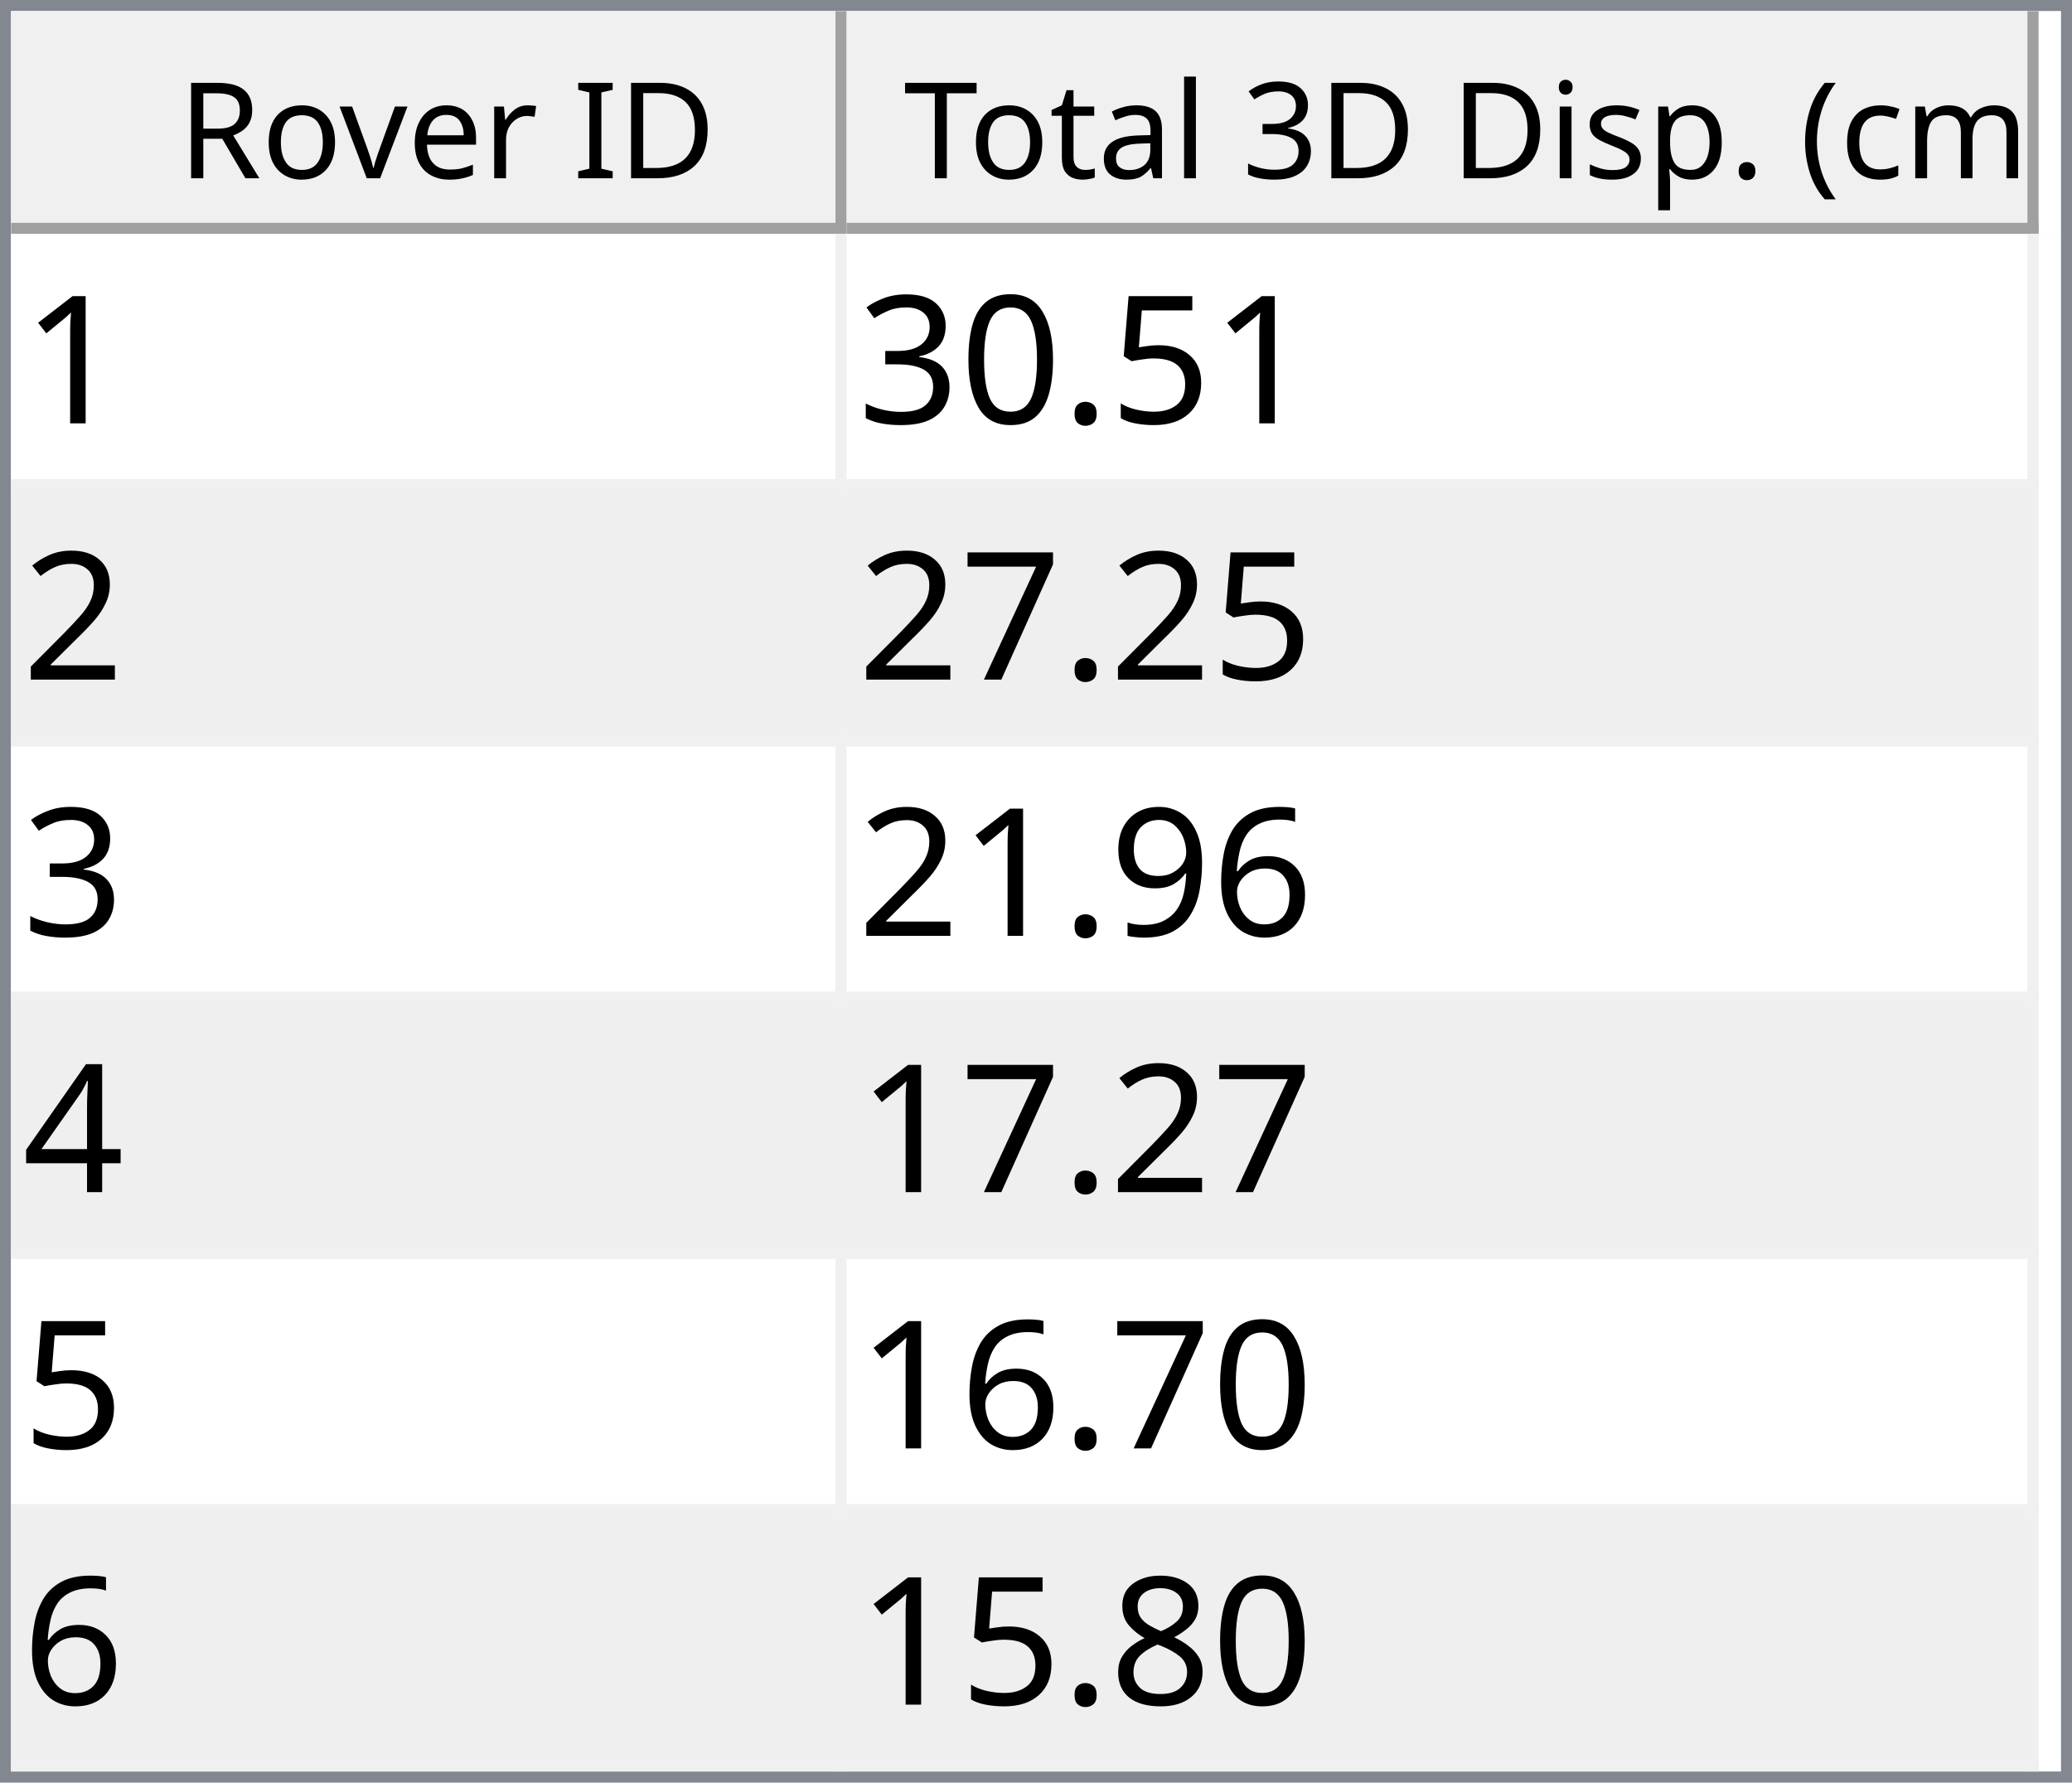
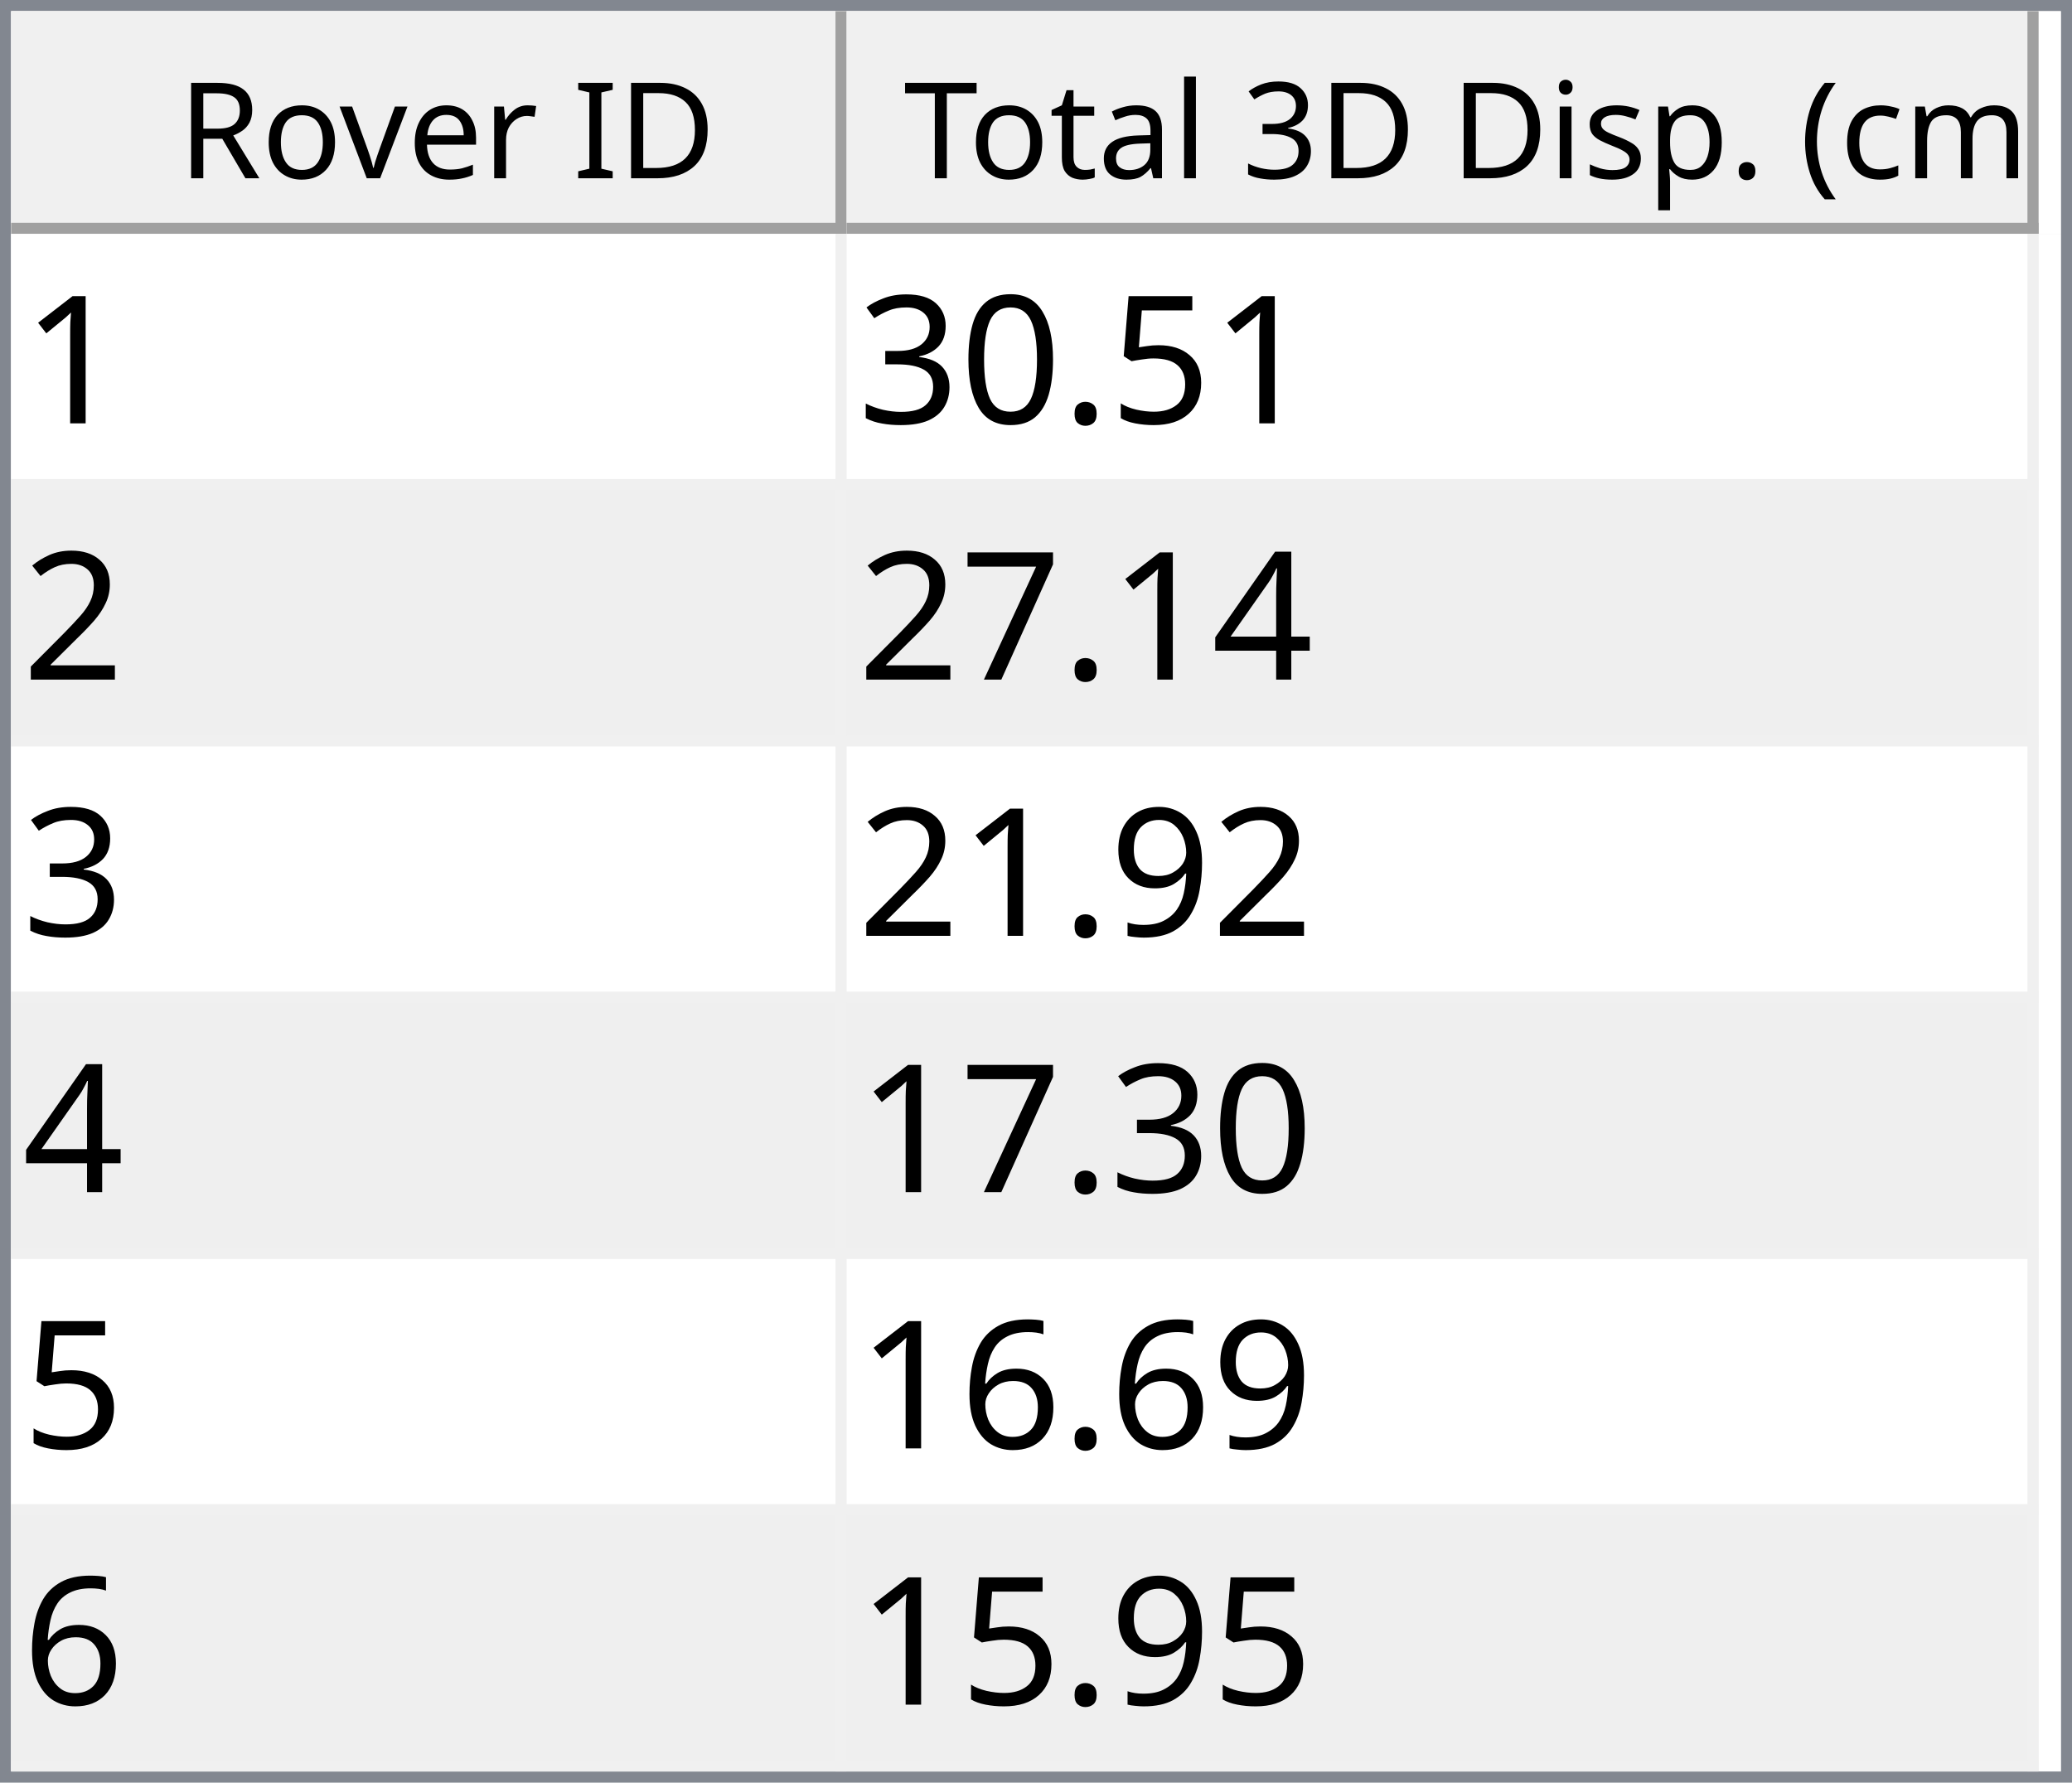
<svg xmlns="http://www.w3.org/2000/svg" style="fill-opacity:1; color-rendering:auto; color-interpolation:auto; text-rendering:auto; stroke:black; stroke-linecap:square; stroke-miterlimit:10; shape-rendering:auto; stroke-opacity:1; fill:black; stroke-dasharray:none; font-weight:normal; stroke-width:1; font-family:'Dialog'; font-style:normal; stroke-linejoin:miter; font-size:12px; stroke-dashoffset:0; image-rendering:auto;" width="186" height="160">
  <defs id="genericDefs" />
  <g>
    <defs id="defs1">
      <clipPath clipPathUnits="userSpaceOnUse" id="clipPath1">
        <path d="M0 0 L186 0 L186 160 L0 160 L0 0 Z" />
      </clipPath>
      <clipPath clipPathUnits="userSpaceOnUse" id="clipPath2">
        <path d="M0 0 L0 160 L186 160 L186 0 Z" />
      </clipPath>
      <clipPath clipPathUnits="userSpaceOnUse" id="clipPath3">
        <path d="M0 0 L0 20 L184 20 L184 0 Z" />
      </clipPath>
      <clipPath clipPathUnits="userSpaceOnUse" id="clipPath4">
        <path d="M0 0 L0 20 L75 20 L75 0 Z" />
      </clipPath>
      <clipPath clipPathUnits="userSpaceOnUse" id="clipPath5">
        <path d="M1 1 L1 19 L74 19 L74 1 Z" />
      </clipPath>
      <clipPath clipPathUnits="userSpaceOnUse" id="clipPath6">
        <path d="M0 0 L0 18 L73 18 L73 0 Z" />
      </clipPath>
      <clipPath clipPathUnits="userSpaceOnUse" id="clipPath7">
        <path d="M-0.5 -0.5 L-0.5 19.5 L74.5 19.5 L74.5 -0.5 Z" />
      </clipPath>
      <clipPath clipPathUnits="userSpaceOnUse" id="clipPath8">
        <path d="M0 0 L0 20 L107 20 L107 0 Z" />
      </clipPath>
      <clipPath clipPathUnits="userSpaceOnUse" id="clipPath9">
        <path d="M1 1 L1 19 L106 19 L106 1 Z" />
      </clipPath>
      <clipPath clipPathUnits="userSpaceOnUse" id="clipPath10">
        <path d="M0 0 L0 18 L105 18 L105 0 Z" />
      </clipPath>
      <clipPath clipPathUnits="userSpaceOnUse" id="clipPath11">
        <path d="M-0.5 -0.5 L-0.5 19.5 L106.5 19.5 L106.5 -0.5 Z" />
      </clipPath>
      <clipPath clipPathUnits="userSpaceOnUse" id="clipPath12">
        <path d="M0 0 L0 138 L184 138 L184 0 Z" />
      </clipPath>
      <clipPath clipPathUnits="userSpaceOnUse" id="clipPath13">
        <path d="M0 0 L0 138 L182 138 L182 0 Z" />
      </clipPath>
      <clipPath clipPathUnits="userSpaceOnUse" id="clipPath14">
        <path d="M-0.5 -0.5 L-0.5 137.5 L181.5 137.5 L181.5 -0.5 Z" />
      </clipPath>
      <clipPath clipPathUnits="userSpaceOnUse" id="clipPath15">
        <path d="M0 0 L0 22 L74 22 L74 0 Z" />
      </clipPath>
      <clipPath clipPathUnits="userSpaceOnUse" id="clipPath16">
        <path d="M0 0 L0 22 L106 22 L106 0 Z" />
      </clipPath>
      <font horiz-adv-x="64.551" id="font1">
        <font-face ascent="107.91" descent="25.098" units-per-em="100" style="font-style:normal; font-family:Segoe UI; font-weight:normal;" />
        <missing-glyph horiz-adv-x="64.551" d="M8.109 0 L8.109 68.266 L56.453 68.266 L56.453 0 L8.109 0 ZM15.328 7.234 L49.219 7.234 L49.219 61.031 L15.328 61.031 L15.328 7.234 Z" />
        <glyph unicode="D" horiz-adv-x="70.117" d="M9.188 0 L9.188 70.016 L28.516 70.016 Q65.531 70.016 65.531 35.891 Q65.531 19.672 55.25 9.836 Q44.969 0 27.734 0 L9.188 0 ZM17.391 62.594 L17.391 7.422 L27.828 7.422 Q41.609 7.422 49.273 14.797 Q56.938 22.172 56.938 35.688 Q56.938 62.594 28.328 62.594 L17.391 62.594 Z" />
        <glyph unicode="I" horiz-adv-x="26.611" d="M17.391 0 L9.188 0 L9.188 70.016 L17.391 70.016 L17.391 0 Z" />
        <glyph unicode=" " horiz-adv-x="27.393" d="" />
        <glyph unicode="r" horiz-adv-x="34.766" d="M34.188 41.891 Q32.078 43.5 28.125 43.5 Q23 43.5 19.555 38.672 Q16.109 33.844 16.109 25.484 L16.109 0 L8.109 0 L8.109 50 L16.109 50 L16.109 39.703 L16.312 39.703 Q18.016 44.969 21.531 47.922 Q25.047 50.875 29.391 50.875 Q32.516 50.875 34.188 50.203 L34.188 41.891 Z" />
        <glyph unicode="e" horiz-adv-x="52.295" d="M48.297 23 L12.984 23 Q13.188 14.656 17.484 10.109 Q21.781 5.562 29.297 5.562 Q37.75 5.562 44.828 11.141 L44.828 3.609 Q38.234 -1.172 27.391 -1.172 Q16.797 -1.172 10.742 5.641 Q4.688 12.453 4.688 24.812 Q4.688 36.469 11.305 43.82 Q17.922 51.172 27.734 51.172 Q37.547 51.172 42.922 44.828 Q48.297 38.484 48.297 27.203 L48.297 23 ZM40.094 29.781 Q40.047 36.719 36.75 40.578 Q33.453 44.438 27.594 44.438 Q21.922 44.438 17.969 40.383 Q14.016 36.328 13.094 29.781 L40.094 29.781 Z" />
        <glyph unicode="v" horiz-adv-x="47.9" d="M47.406 50 L27.484 0 L19.625 0 L0.688 50 L9.469 50 L22.172 13.672 Q23.578 9.672 23.922 6.688 L24.125 6.688 Q24.609 10.453 25.688 13.484 L38.969 50 L47.406 50 Z" />
        <glyph unicode="o" horiz-adv-x="58.594" d="M29 -1.172 Q17.922 -1.172 11.305 5.836 Q4.688 12.844 4.688 24.422 Q4.688 37.016 11.57 44.094 Q18.453 51.172 30.172 51.172 Q41.359 51.172 47.633 44.289 Q53.906 37.406 53.906 25.203 Q53.906 13.234 47.141 6.031 Q40.375 -1.172 29 -1.172 ZM29.594 44.438 Q21.875 44.438 17.383 39.188 Q12.891 33.938 12.891 24.703 Q12.891 15.828 17.43 10.695 Q21.969 5.562 29.594 5.562 Q37.359 5.562 41.531 10.594 Q45.703 15.625 45.703 24.906 Q45.703 34.281 41.531 39.359 Q37.359 44.438 29.594 44.438 Z" />
        <glyph unicode="R" horiz-adv-x="59.814" d="M59.375 0 L49.609 0 L37.891 19.625 Q36.281 22.359 34.766 24.289 Q33.25 26.219 31.664 27.438 Q30.078 28.656 28.25 29.219 Q26.422 29.781 24.125 29.781 L17.391 29.781 L17.391 0 L9.188 0 L9.188 70.016 L30.078 70.016 Q34.672 70.016 38.555 68.867 Q42.438 67.719 45.289 65.375 Q48.141 63.031 49.758 59.547 Q51.375 56.062 51.375 51.375 Q51.375 47.703 50.273 44.656 Q49.172 41.609 47.148 39.211 Q45.125 36.812 42.266 35.133 Q39.406 33.453 35.844 32.516 L35.844 32.328 Q37.594 31.547 38.891 30.547 Q40.188 29.547 41.359 28.18 Q42.531 26.812 43.68 25.078 Q44.828 23.344 46.234 21.047 L59.375 0 ZM17.391 62.594 L17.391 37.203 L28.516 37.203 Q31.594 37.203 34.203 38.133 Q36.812 39.062 38.719 40.797 Q40.625 42.531 41.703 45.047 Q42.781 47.562 42.781 50.688 Q42.781 56.297 39.141 59.445 Q35.5 62.594 28.609 62.594 L17.391 62.594 Z" />
        <glyph unicode=")" horiz-adv-x="30.176" d="M8.297 -15.922 L1.172 -15.922 Q16.406 2.344 16.406 26.812 Q16.406 51.469 1.078 70.016 L8.297 70.016 Q23.531 52.156 23.531 26.703 Q23.531 1.375 8.297 -15.922 Z" />
        <glyph unicode="m" horiz-adv-x="86.133" d="M79.109 0 L71.094 0 L71.094 28.719 Q71.094 37.016 68.531 40.727 Q65.969 44.438 59.906 44.438 Q54.781 44.438 51.195 39.75 Q47.609 35.062 47.609 28.516 L47.609 0 L39.594 0 L39.594 29.688 Q39.594 44.438 28.219 44.438 Q22.953 44.438 19.531 40.016 Q16.109 35.594 16.109 28.516 L16.109 0 L8.109 0 L8.109 50 L16.109 50 L16.109 42.094 L16.312 42.094 Q21.625 51.172 31.844 51.172 Q36.969 51.172 40.773 48.312 Q44.578 45.453 46 40.828 Q51.562 51.172 62.594 51.172 Q79.109 51.172 79.109 30.812 L79.109 0 Z" />
        <glyph unicode="c" horiz-adv-x="46.191" d="M42.188 2.297 Q36.422 -1.172 28.516 -1.172 Q17.828 -1.172 11.258 5.789 Q4.688 12.75 4.688 23.828 Q4.688 36.188 11.766 43.68 Q18.844 51.172 30.672 51.172 Q37.25 51.172 42.281 48.734 L42.281 40.531 Q36.719 44.438 30.375 44.438 Q22.703 44.438 17.797 38.945 Q12.891 33.453 12.891 24.516 Q12.891 15.719 17.508 10.641 Q22.125 5.562 29.891 5.562 Q36.422 5.562 42.188 9.906 L42.188 2.297 Z" />
        <glyph unicode="(" horiz-adv-x="30.176" d="M29.109 -15.922 L21.969 -15.922 Q6.844 1.375 6.844 26.703 Q6.844 52.156 21.969 70.016 L29.203 70.016 Q13.875 51.469 13.875 26.812 Q13.875 2.344 29.109 -15.922 Z" />
        <glyph unicode="." horiz-adv-x="21.68" d="M10.891 -1.078 Q8.641 -1.078 7.055 0.539 Q5.469 2.156 5.469 4.391 Q5.469 6.641 7.055 8.273 Q8.641 9.906 10.891 9.906 Q13.188 9.906 14.797 8.273 Q16.406 6.641 16.406 4.391 Q16.406 2.156 14.797 0.539 Q13.188 -1.078 10.891 -1.078 Z" />
        <glyph unicode="p" horiz-adv-x="58.789" d="M16.312 7.234 L16.109 7.234 L16.109 -23 L8.109 -23 L8.109 50 L16.109 50 L16.109 41.219 L16.312 41.219 Q22.219 51.172 33.594 51.172 Q43.266 51.172 48.688 44.461 Q54.109 37.75 54.109 26.469 Q54.109 13.922 48 6.375 Q41.891 -1.172 31.297 -1.172 Q21.578 -1.172 16.312 7.234 ZM16.109 27.391 L16.109 20.406 Q16.109 14.203 20.141 9.883 Q24.172 5.562 30.375 5.562 Q37.641 5.562 41.773 11.133 Q45.906 16.703 45.906 26.609 Q45.906 34.969 42.047 39.703 Q38.188 44.438 31.594 44.438 Q24.609 44.438 20.359 39.578 Q16.109 34.719 16.109 27.391 Z" />
        <glyph unicode="s" horiz-adv-x="42.432" d="M5.078 1.812 L5.078 10.406 Q11.625 5.562 19.484 5.562 Q30.031 5.562 30.031 12.594 Q30.031 14.594 29.125 15.992 Q28.219 17.391 26.68 18.461 Q25.141 19.531 23.07 20.383 Q21 21.234 18.609 22.172 Q15.281 23.484 12.766 24.828 Q10.25 26.172 8.57 27.859 Q6.891 29.547 6.031 31.695 Q5.172 33.844 5.172 36.719 Q5.172 40.234 6.789 42.945 Q8.406 45.656 11.086 47.484 Q13.766 49.312 17.211 50.242 Q20.656 51.172 24.312 51.172 Q30.812 51.172 35.938 48.922 L35.938 40.828 Q30.422 44.438 23.25 44.438 Q21 44.438 19.195 43.922 Q17.391 43.406 16.094 42.477 Q14.797 41.547 14.086 40.258 Q13.375 38.969 13.375 37.406 Q13.375 35.453 14.086 34.133 Q14.797 32.812 16.164 31.789 Q17.531 30.766 19.484 29.938 Q21.438 29.109 23.922 28.125 Q27.25 26.859 29.883 25.516 Q32.516 24.172 34.375 22.484 Q36.234 20.797 37.234 18.602 Q38.234 16.406 38.234 13.375 Q38.234 9.672 36.602 6.938 Q34.969 4.203 32.234 2.398 Q29.5 0.594 25.93 -0.289 Q22.359 -1.172 18.453 -1.172 Q10.75 -1.172 5.078 1.812 Z" />
        <glyph unicode="i" horiz-adv-x="24.219" d="M12.203 62.703 Q10.062 62.703 8.547 64.164 Q7.031 65.625 7.031 67.875 Q7.031 70.125 8.547 71.609 Q10.062 73.094 12.203 73.094 Q14.406 73.094 15.945 71.609 Q17.484 70.125 17.484 67.875 Q17.484 65.719 15.945 64.211 Q14.406 62.703 12.203 62.703 ZM16.109 0 L8.109 0 L8.109 50 L16.109 50 L16.109 0 Z" />
        <glyph unicode="3" horiz-adv-x="53.906" d="M46.531 19.828 Q46.531 15.094 44.75 11.211 Q42.969 7.328 39.719 4.57 Q36.469 1.812 31.93 0.297 Q27.391 -1.219 21.922 -1.219 Q11.922 -1.219 6 2.594 L6 11.188 Q13.094 5.609 22.219 5.609 Q25.875 5.609 28.828 6.539 Q31.781 7.469 33.906 9.227 Q36.031 10.984 37.18 13.477 Q38.328 15.969 38.328 19.094 Q38.328 32.812 18.797 32.812 L12.984 32.812 L12.984 39.594 L18.5 39.594 Q35.797 39.594 35.797 52.484 Q35.797 64.406 22.609 64.406 Q15.188 64.406 8.688 59.422 L8.688 67.188 Q15.375 71.188 24.609 71.188 Q29 71.188 32.57 69.969 Q36.141 68.75 38.68 66.555 Q41.219 64.359 42.609 61.281 Q44 58.203 44 54.5 Q44 40.672 30.031 36.719 L30.031 36.531 Q33.594 36.141 36.625 34.797 Q39.656 33.453 41.852 31.305 Q44.047 29.156 45.289 26.25 Q46.531 23.344 46.531 19.828 Z" />
        <glyph unicode="l" horiz-adv-x="24.219" d="M16.109 0 L8.109 0 L8.109 74.031 L16.109 74.031 L16.109 0 Z" />
        <glyph unicode="a" horiz-adv-x="50.879" d="M43.891 0 L35.891 0 L35.891 7.812 L35.688 7.812 Q30.469 -1.172 20.312 -1.172 Q12.844 -1.172 8.617 2.781 Q4.391 6.734 4.391 13.281 Q4.391 27.297 20.906 29.594 L35.891 31.688 Q35.891 44.438 25.594 44.438 Q16.547 44.438 9.281 38.281 L9.281 46.484 Q16.656 51.172 26.266 51.172 Q43.891 51.172 43.891 32.516 L43.891 0 ZM35.891 25.297 L23.828 23.641 Q18.266 22.859 15.43 20.875 Q12.594 18.891 12.594 13.875 Q12.594 10.203 15.211 7.883 Q17.828 5.562 22.172 5.562 Q28.125 5.562 32.008 9.742 Q35.891 13.922 35.891 20.312 L35.891 25.297 Z" />
        <glyph unicode="t" horiz-adv-x="33.887" d="M31.297 0.484 Q28.469 -1.078 23.828 -1.078 Q10.688 -1.078 10.688 13.578 L10.688 43.172 L2.094 43.172 L2.094 50 L10.688 50 L10.688 62.203 L18.703 64.797 L18.703 50 L31.297 50 L31.297 43.172 L18.703 43.172 L18.703 14.984 Q18.703 9.969 20.414 7.82 Q22.125 5.672 26.078 5.672 Q29.109 5.672 31.297 7.328 L31.297 0.484 Z" />
        <glyph unicode="T" horiz-adv-x="52.393" d="M50.594 62.594 L30.375 62.594 L30.375 0 L22.172 0 L22.172 62.594 L2 62.594 L2 70.016 L50.594 70.016 L50.594 62.594 Z" />
      </font>
      <font horiz-adv-x="75.0" id="font2">
        <font-face ascent="100.537" descent="21.973" units-per-em="100" style="font-style:normal; font-family:sans-serif; font-weight:normal;" />
        <missing-glyph horiz-adv-x="75.0" d="M12.5 0 L12.5 62.5 L62.5 62.5 L62.5 0 L12.5 0 ZM14.062 1.562 L60.938 1.562 L60.938 60.938 L14.062 60.938 L14.062 1.562 Z" />
        <glyph unicode="1" horiz-adv-x="55.615" d="M37.25 0 L28.469 0 L28.469 56 Q25.297 52.984 20.141 49.953 Q14.984 46.922 10.891 45.406 L10.891 53.906 Q18.266 57.375 23.781 62.305 Q29.297 67.234 31.594 71.875 L37.25 71.875 L37.25 0 Z" />
        <glyph unicode="5" horiz-adv-x="55.615" d="M4.156 18.75 L13.375 19.531 Q14.406 12.797 18.141 9.398 Q21.875 6 27.156 6 Q33.5 6 37.891 10.789 Q42.281 15.578 42.281 23.484 Q42.281 31 38.062 35.352 Q33.844 39.703 27 39.703 Q22.75 39.703 19.336 37.773 Q15.922 35.844 13.969 32.766 L5.719 33.844 L12.641 70.609 L48.25 70.609 L48.25 62.203 L19.672 62.203 L15.828 42.969 Q22.266 47.469 29.344 47.469 Q38.719 47.469 45.164 40.969 Q51.609 34.469 51.609 24.266 Q51.609 14.547 45.953 7.469 Q39.062 -1.219 27.156 -1.219 Q17.391 -1.219 11.211 4.25 Q5.031 9.719 4.156 18.75 Z" />
        <glyph unicode="." horiz-adv-x="27.783" d="M9.078 0 L9.078 10.016 L19.094 10.016 L19.094 0 L9.078 0 Z" />
        <glyph unicode="0" horiz-adv-x="55.615" d="M4.156 35.297 Q4.156 48 6.766 55.742 Q9.375 63.484 14.523 67.68 Q19.672 71.875 27.484 71.875 Q33.25 71.875 37.594 69.555 Q41.938 67.234 44.773 62.867 Q47.609 58.5 49.219 52.227 Q50.828 45.953 50.828 35.297 Q50.828 22.703 48.242 14.969 Q45.656 7.234 40.508 3.008 Q35.359 -1.219 27.484 -1.219 Q17.141 -1.219 11.234 6.203 Q4.156 15.141 4.156 35.297 ZM13.188 35.297 Q13.188 17.672 17.312 11.836 Q21.438 6 27.484 6 Q33.547 6 37.672 11.859 Q41.797 17.719 41.797 35.297 Q41.797 52.984 37.672 58.789 Q33.547 64.594 27.391 64.594 Q21.344 64.594 17.719 59.469 Q13.188 52.938 13.188 35.297 Z" />
        <glyph unicode="3" horiz-adv-x="55.615" d="M4.203 18.891 L12.984 20.062 Q14.5 12.594 18.141 9.297 Q21.781 6 27 6 Q33.203 6 37.477 10.297 Q41.75 14.594 41.75 20.953 Q41.75 27 37.797 30.93 Q33.844 34.859 27.734 34.859 Q25.25 34.859 21.531 33.891 L22.516 41.609 Q23.391 41.5 23.922 41.5 Q29.547 41.5 34.039 44.43 Q38.531 47.359 38.531 53.469 Q38.531 58.297 35.258 61.477 Q31.984 64.656 26.812 64.656 Q21.688 64.656 18.266 61.43 Q14.844 58.203 13.875 51.766 L5.078 53.328 Q6.688 62.156 12.398 67.016 Q18.109 71.875 26.609 71.875 Q32.469 71.875 37.398 69.359 Q42.328 66.844 44.945 62.5 Q47.562 58.156 47.562 53.266 Q47.562 48.641 45.07 44.828 Q42.578 41.016 37.703 38.766 Q44.047 37.312 47.562 32.695 Q51.078 28.078 51.078 21.141 Q51.078 11.766 44.242 5.25 Q37.406 -1.266 26.953 -1.266 Q17.531 -1.266 11.305 4.352 Q5.078 9.969 4.203 18.891 Z" />
        <glyph unicode="2" horiz-adv-x="55.615" d="M50.344 8.453 L50.344 0 L3.031 0 Q2.938 3.172 4.047 6.109 Q5.859 10.938 9.836 15.625 Q13.812 20.312 21.344 26.469 Q33.016 36.031 37.117 41.625 Q41.219 47.219 41.219 52.203 Q41.219 57.422 37.477 61.008 Q33.734 64.594 27.734 64.594 Q21.391 64.594 17.578 60.789 Q13.766 56.984 13.719 50.25 L4.688 51.172 Q5.609 61.281 11.664 66.578 Q17.719 71.875 27.938 71.875 Q38.234 71.875 44.242 66.164 Q50.25 60.453 50.25 52 Q50.25 47.703 48.492 43.555 Q46.734 39.406 42.656 34.812 Q38.578 30.219 29.109 22.219 Q21.188 15.578 18.945 13.211 Q16.703 10.844 15.234 8.453 L50.344 8.453 Z" />
+         <glyph unicode="4" horiz-adv-x="55.615" d="M32.328 0 L32.328 17.141 L1.266 17.141 L1.266 25.203 L33.938 71.578 L41.109 71.578 L41.109 25.203 L50.781 25.203 L50.781 17.141 L41.109 17.141 L41.109 0 L32.328 0 ZM32.328 25.203 L32.328 57.469 L9.906 25.203 L32.328 25.203 Z" />
        <glyph unicode="7" horiz-adv-x="55.615" d="M4.734 62.203 L4.734 70.656 L51.078 70.656 L51.078 63.812 Q44.234 56.547 37.523 44.484 Q30.812 32.422 27.156 19.672 Q24.516 10.688 23.781 0 L14.75 0 Q14.891 8.453 18.062 20.414 Q21.234 32.375 27.172 43.484 Q33.109 54.594 39.797 62.203 L4.734 62.203 Z" />
+         <glyph unicode="9" horiz-adv-x="55.615" d="M5.469 16.547 L13.922 17.328 Q14.984 11.375 18.016 8.688 Q21.047 6 25.781 6 Q29.828 6 32.883 7.859 Q35.938 9.719 37.891 12.82 Q39.844 15.922 41.164 21.195 Q42.484 26.469 42.484 31.938 Q42.484 32.516 42.438 33.688 Q39.797 29.5 35.234 26.883 Q30.672 24.266 25.344 24.266 Q16.453 24.266 10.305 30.711 Q4.156 37.156 4.156 47.703 Q4.156 58.594 10.578 65.234 Q17 71.875 26.656 71.875 Q33.641 71.875 39.43 68.117 Q45.219 64.359 48.219 57.398 Q51.219 50.438 51.219 37.25 Q51.219 23.531 48.242 15.406 Q45.266 7.281 39.383 3.031 Q33.5 -1.219 25.594 -1.219 Q17.188 -1.219 11.867 3.445 Q6.547 8.109 5.469 16.547 ZM41.453 48.141 Q41.453 55.719 37.43 60.156 Q33.406 64.594 27.734 64.594 Q21.875 64.594 17.531 59.812 Q13.188 55.031 13.188 47.406 Q13.188 40.578 17.312 36.305 Q21.438 32.031 27.484 32.031 Q33.594 32.031 37.523 36.305 Q41.453 40.578 41.453 48.141 Z" />
        <glyph unicode="6" horiz-adv-x="55.615" d="M49.75 54.047 L41.016 53.375 Q39.844 58.547 37.703 60.891 Q34.125 64.656 28.906 64.656 Q24.703 64.656 21.531 62.312 Q17.391 59.281 14.992 53.469 Q12.594 47.656 12.5 36.922 Q15.672 41.75 20.266 44.094 Q24.859 46.438 29.891 46.438 Q38.672 46.438 44.852 39.969 Q51.031 33.5 51.031 23.25 Q51.031 16.5 48.125 10.719 Q45.219 4.938 40.141 1.859 Q35.062 -1.219 28.609 -1.219 Q17.625 -1.219 10.695 6.859 Q3.766 14.938 3.766 33.5 Q3.766 54.25 11.422 63.672 Q18.109 71.875 29.438 71.875 Q37.891 71.875 43.289 67.141 Q48.688 62.406 49.75 54.047 ZM13.875 23.188 Q13.875 18.656 15.797 14.508 Q17.719 10.359 21.188 8.18 Q24.656 6 28.469 6 Q34.031 6 38.039 10.492 Q42.047 14.984 42.047 22.703 Q42.047 30.125 38.086 34.398 Q34.125 38.672 28.125 38.672 Q22.172 38.672 18.023 34.398 Q13.875 30.125 13.875 23.188 Z" />
-         <glyph unicode="9" horiz-adv-x="55.615" d="M5.469 16.547 L13.922 17.328 Q14.984 11.375 18.016 8.688 Q21.047 6 25.781 6 Q29.828 6 32.883 7.859 Q35.938 9.719 37.891 12.82 Q39.844 15.922 41.164 21.195 Q42.484 26.469 42.484 31.938 Q42.484 32.516 42.438 33.688 Q39.797 29.5 35.234 26.883 Q30.672 24.266 25.344 24.266 Q16.453 24.266 10.305 30.711 Q4.156 37.156 4.156 47.703 Q4.156 58.594 10.578 65.234 Q17 71.875 26.656 71.875 Q33.641 71.875 39.43 68.117 Q45.219 64.359 48.219 57.398 Q51.219 50.438 51.219 37.25 Q51.219 23.531 48.242 15.406 Q45.266 7.281 39.383 3.031 Q33.5 -1.219 25.594 -1.219 Q17.188 -1.219 11.867 3.445 Q6.547 8.109 5.469 16.547 ZM41.453 48.141 Q41.453 55.719 37.43 60.156 Q33.406 64.594 27.734 64.594 Q21.875 64.594 17.531 59.812 Q13.188 55.031 13.188 47.406 Q13.188 40.578 17.312 36.305 Q21.438 32.031 27.484 32.031 Q33.594 32.031 37.523 36.305 Q41.453 40.578 41.453 48.141 Z" />
-         <glyph unicode="4" horiz-adv-x="55.615" d="M32.328 0 L32.328 17.141 L1.266 17.141 L1.266 25.203 L33.938 71.578 L41.109 71.578 L41.109 25.203 L50.781 25.203 L50.781 17.141 L41.109 17.141 L41.109 0 L32.328 0 ZM32.328 25.203 L32.328 57.469 L9.906 25.203 L32.328 25.203 Z" />
-         <glyph unicode="8" horiz-adv-x="55.615" d="M17.672 38.812 Q12.203 40.828 9.57 44.539 Q6.938 48.25 6.938 53.422 Q6.938 61.234 12.555 66.555 Q18.172 71.875 27.484 71.875 Q36.859 71.875 42.578 66.43 Q48.297 60.984 48.297 53.172 Q48.297 48.188 45.68 44.508 Q43.062 40.828 37.75 38.812 Q44.344 36.672 47.781 31.883 Q51.219 27.094 51.219 20.453 Q51.219 11.281 44.727 5.031 Q38.234 -1.219 27.641 -1.219 Q17.047 -1.219 10.547 5.055 Q4.047 11.328 4.047 20.703 Q4.047 27.688 7.594 32.398 Q11.141 37.109 17.672 38.812 ZM15.922 53.719 Q15.922 48.641 19.195 45.414 Q22.469 42.188 27.688 42.188 Q32.766 42.188 36.016 45.383 Q39.266 48.578 39.266 53.219 Q39.266 58.062 35.914 61.359 Q32.562 64.656 27.594 64.656 Q22.562 64.656 19.242 61.43 Q15.922 58.203 15.922 53.719 ZM13.094 20.656 Q13.094 16.891 14.875 13.375 Q16.656 9.859 20.172 7.93 Q23.688 6 27.734 6 Q34.031 6 38.133 10.055 Q42.234 14.109 42.234 20.359 Q42.234 26.703 38.016 30.859 Q33.797 35.016 27.438 35.016 Q21.234 35.016 17.164 30.914 Q13.094 26.812 13.094 20.656 Z" />
      </font>
    </defs>
    <g style="fill:white; stroke:white;">
      <rect x="0" y="0" width="186" style="clip-path:url(#clipPath1); stroke:none;" height="160" />
    </g>
    <g style="fill:white; text-rendering:optimizeSpeed; color-rendering:optimizeSpeed; image-rendering:optimizeSpeed; shape-rendering:crispEdges; stroke:white; color-interpolation:sRGB;">
      <rect x="0" width="186" height="160" y="0" style="stroke:none;" />
      <path style="stroke:none;" d="M0 160 L186 160 L186 0 L0 0 Z" />
    </g>
    <g style="fill:rgb(240,240,240); font-family:'Segoe UI'; stroke:rgb(240,240,240);">
      <rect x="0" y="0" width="186" style="clip-path:url(#clipPath2); stroke:none;" height="160" />
    </g>
    <g style="fill:rgb(130,135,144); font-family:'Segoe UI'; stroke:rgb(130,135,144);">
      <path d="M0 0 L186 0 L186 160 L0 160 L0 0 ZM1 1 L185 1 L185 159 L1 159 L1 1 Z" style="fill-rule:evenodd; clip-path:url(#clipPath2); stroke:none;" />
    </g>
    <g style="fill:white; font-family:'Segoe UI'; stroke:white;" transform="translate(1,1)">
      <rect x="0" y="0" width="184" style="clip-path:url(#clipPath3); stroke:none;" height="20" />
    </g>
    <g style="fill:rgb(240,240,240); font-family:'Segoe UI'; stroke:rgb(240,240,240);" transform="translate(1,1)">
      <rect x="0" y="0" width="75" style="clip-path:url(#clipPath4); stroke:none;" height="20" />
    </g>
    <g style="font-family:'Segoe UI';" transform="translate(2,2)">
      <text x="14" xml:space="preserve" y="14" style="clip-path:url(#clipPath6); stroke:none;">Rover ID</text>
    </g>
    <g style="fill:rgb(160,160,160); font-family:'Segoe UI'; stroke:rgb(160,160,160); stroke-linejoin:bevel;" transform="translate(1.5,1.5)">
      <line x1="74" x2="74" y1="0" style="fill:none; clip-path:url(#clipPath7);" y2="19" />
    </g>
    <g style="fill:rgb(160,160,160); font-family:'Segoe UI'; stroke:rgb(160,160,160); stroke-linejoin:bevel;" transform="matrix(1,0,0,1,1,1) translate(0.5,0.5)">
      <line x1="0" x2="74" y1="19" style="fill:none; clip-path:url(#clipPath7);" y2="19" />
    </g>
    <g style="fill:rgb(240,240,240); font-family:'Segoe UI'; stroke:rgb(240,240,240);" transform="translate(76,1)">
      <rect x="0" y="0" width="107" style="clip-path:url(#clipPath8); stroke:none;" height="20" />
    </g>
    <g style="font-family:'Segoe UI';" transform="translate(77,2)">
      <text x="1" xml:space="preserve" y="14" style="clip-path:url(#clipPath10); stroke:none;"> Total 3D Disp. (cm)</text>
    </g>
    <g style="fill:rgb(160,160,160); font-family:'Segoe UI'; stroke:rgb(160,160,160); stroke-linejoin:bevel;" transform="translate(76.5,1.5)">
      <line x1="106" x2="106" y1="0" style="fill:none; clip-path:url(#clipPath11);" y2="19" />
    </g>
    <g style="fill:rgb(160,160,160); font-family:'Segoe UI'; stroke:rgb(160,160,160); stroke-linejoin:bevel;" transform="matrix(1,0,0,1,76,1) translate(0.5,0.5)">
      <line x1="0" x2="106" y1="19" style="fill:none; clip-path:url(#clipPath11);" y2="19" />
    </g>
    <g style="fill:white; font-family:'Segoe UI'; stroke:white;" transform="translate(1,21)">
      <rect x="0" y="0" width="184" style="clip-path:url(#clipPath12); stroke:none;" height="138" />
    </g>
    <g style="fill:rgb(240,240,240); font-size:16px; font-family:sans-serif; stroke:rgb(240,240,240);" transform="translate(1,21)">
      <rect x="0" y="0" width="182" style="clip-path:url(#clipPath13); stroke:none;" height="138" />
      <line transform="translate(0.5,0.5)" x1="0" x2="181" y1="22" style="clip-path:url(#clipPath14); fill:none; stroke-linejoin:bevel;" y2="22" />
    </g>
    <g transform="matrix(1,0,0,1,1,21) translate(0.5,0.5)" style="fill:rgb(240,240,240); font-size:16px; font-family:sans-serif; stroke:rgb(240,240,240); stroke-linejoin:bevel;">
      <line x1="0" x2="181" y1="45" style="fill:none; clip-path:url(#clipPath14);" y2="45" />
    </g>
    <g transform="matrix(1,0,0,1,1,21) translate(0.5,0.5)" style="fill:rgb(240,240,240); font-size:16px; font-family:sans-serif; stroke:rgb(240,240,240); stroke-linejoin:bevel;">
      <line x1="0" x2="181" y1="68" style="fill:none; clip-path:url(#clipPath14);" y2="68" />
    </g>
    <g transform="matrix(1,0,0,1,1,21) translate(0.5,0.5)" style="fill:rgb(240,240,240); font-size:16px; font-family:sans-serif; stroke:rgb(240,240,240); stroke-linejoin:bevel;">
      <line x1="0" x2="181" y1="91" style="fill:none; clip-path:url(#clipPath14);" y2="91" />
    </g>
    <g transform="matrix(1,0,0,1,1,21) translate(0.5,0.5)" style="fill:rgb(240,240,240); font-size:16px; font-family:sans-serif; stroke:rgb(240,240,240); stroke-linejoin:bevel;">
      <line x1="0" x2="181" y1="114" style="fill:none; clip-path:url(#clipPath14);" y2="114" />
    </g>
    <g transform="matrix(1,0,0,1,1,21) translate(0.5,0.5)" style="fill:rgb(240,240,240); font-size:16px; font-family:sans-serif; stroke:rgb(240,240,240); stroke-linejoin:bevel;">
      <line x1="0" x2="181" y1="137" style="fill:none; clip-path:url(#clipPath14);" y2="137" />
    </g>
    <g transform="matrix(1,0,0,1,1,21) translate(0.5,0.5)" style="fill:rgb(240,240,240); font-size:16px; font-family:sans-serif; stroke:rgb(240,240,240); stroke-linejoin:bevel;">
      <line x1="74" x2="74" y1="0" style="fill:none; clip-path:url(#clipPath14);" y2="137" />
    </g>
    <g transform="matrix(1,0,0,1,1,21) translate(0.5,0.5)" style="fill:rgb(240,240,240); font-size:16px; font-family:sans-serif; stroke:rgb(240,240,240); stroke-linejoin:bevel;">
      <line x1="181" x2="181" y1="0" style="fill:none; clip-path:url(#clipPath14);" y2="137" />
    </g>
    <g style="fill:white; font-size:16px; font-family:sans-serif; stroke:white;" transform="matrix(1,0,0,1,1,21)">
      <rect x="0" y="0" width="74" style="clip-path:url(#clipPath15); stroke:none;" height="22" />
      <text x="1" y="17" style="fill:black; clip-path:url(#clipPath15); stroke:none;" xml:space="preserve">1</text>
    </g>
    <g style="fill:white; font-size:16px; font-family:sans-serif; stroke:white;" transform="matrix(1,0,0,1,1,21) translate(75,0)">
      <rect x="0" y="0" width="106" style="clip-path:url(#clipPath16); stroke:none;" height="22" />
      <text x="1" y="17" style="fill:black; clip-path:url(#clipPath16); stroke:none;" xml:space="preserve">30.51</text>
    </g>
    <g style="fill:rgb(239,239,239); font-size:16px; font-family:sans-serif; stroke:rgb(239,239,239);" transform="matrix(1,0,0,1,1,21) translate(0,23)">
      <rect x="0" y="0" width="74" style="clip-path:url(#clipPath15); stroke:none;" height="22" />
      <text x="1" y="17" style="fill:black; clip-path:url(#clipPath15); stroke:none;" xml:space="preserve">2</text>
    </g>
    <g style="fill:rgb(239,239,239); font-size:16px; font-family:sans-serif; stroke:rgb(239,239,239);" transform="matrix(1,0,0,1,1,21) translate(75,23)">
      <rect x="0" y="0" width="106" style="clip-path:url(#clipPath16); stroke:none;" height="22" />
-       <text x="1" y="17" style="fill:black; clip-path:url(#clipPath16); stroke:none;" xml:space="preserve">27.25</text>
+       <text x="1" y="17" style="fill:black; clip-path:url(#clipPath16); stroke:none;" xml:space="preserve">27.14</text>
    </g>
    <g style="fill:white; font-size:16px; font-family:sans-serif; stroke:white;" transform="matrix(1,0,0,1,1,21) translate(0,46)">
      <rect x="0" y="0" width="74" style="clip-path:url(#clipPath15); stroke:none;" height="22" />
      <text x="1" y="17" style="fill:black; clip-path:url(#clipPath15); stroke:none;" xml:space="preserve">3</text>
    </g>
    <g style="fill:white; font-size:16px; font-family:sans-serif; stroke:white;" transform="matrix(1,0,0,1,1,21) translate(75,46)">
      <rect x="0" y="0" width="106" style="clip-path:url(#clipPath16); stroke:none;" height="22" />
-       <text x="1" y="17" style="fill:black; clip-path:url(#clipPath16); stroke:none;" xml:space="preserve">21.96</text>
+       <text x="1" y="17" style="fill:black; clip-path:url(#clipPath16); stroke:none;" xml:space="preserve">21.92</text>
    </g>
    <g style="fill:rgb(239,239,239); font-size:16px; font-family:sans-serif; stroke:rgb(239,239,239);" transform="matrix(1,0,0,1,1,21) translate(0,69)">
      <rect x="0" y="0" width="74" style="clip-path:url(#clipPath15); stroke:none;" height="22" />
      <text x="1" y="17" style="fill:black; clip-path:url(#clipPath15); stroke:none;" xml:space="preserve">4</text>
    </g>
    <g style="fill:rgb(239,239,239); font-size:16px; font-family:sans-serif; stroke:rgb(239,239,239);" transform="matrix(1,0,0,1,1,21) translate(75,69)">
      <rect x="0" y="0" width="106" style="clip-path:url(#clipPath16); stroke:none;" height="22" />
-       <text x="1" y="17" style="fill:black; clip-path:url(#clipPath16); stroke:none;" xml:space="preserve">17.27</text>
+       <text x="1" y="17" style="fill:black; clip-path:url(#clipPath16); stroke:none;" xml:space="preserve">17.30</text>
    </g>
    <g style="fill:white; font-size:16px; font-family:sans-serif; stroke:white;" transform="matrix(1,0,0,1,1,21) translate(0,92)">
      <rect x="0" y="0" width="74" style="clip-path:url(#clipPath15); stroke:none;" height="22" />
      <text x="1" y="17" style="fill:black; clip-path:url(#clipPath15); stroke:none;" xml:space="preserve">5</text>
    </g>
    <g style="fill:white; font-size:16px; font-family:sans-serif; stroke:white;" transform="matrix(1,0,0,1,1,21) translate(75,92)">
      <rect x="0" y="0" width="106" style="clip-path:url(#clipPath16); stroke:none;" height="22" />
-       <text x="1" y="17" style="fill:black; clip-path:url(#clipPath16); stroke:none;" xml:space="preserve">16.70</text>
+       <text x="1" y="17" style="fill:black; clip-path:url(#clipPath16); stroke:none;" xml:space="preserve">16.69</text>
    </g>
    <g style="fill:rgb(239,239,239); font-size:16px; font-family:sans-serif; stroke:rgb(239,239,239);" transform="matrix(1,0,0,1,1,21) translate(0,115)">
      <rect x="0" y="0" width="74" style="clip-path:url(#clipPath15); stroke:none;" height="22" />
      <text x="1" y="17" style="fill:black; clip-path:url(#clipPath15); stroke:none;" xml:space="preserve">6</text>
    </g>
    <g style="fill:rgb(239,239,239); font-size:16px; font-family:sans-serif; stroke:rgb(239,239,239);" transform="matrix(1,0,0,1,1,21) translate(75,115)">
      <rect x="0" y="0" width="106" style="clip-path:url(#clipPath16); stroke:none;" height="22" />
-       <text x="1" y="17" style="fill:black; clip-path:url(#clipPath16); stroke:none;" xml:space="preserve">15.80</text>
+       <text x="1" y="17" style="fill:black; clip-path:url(#clipPath16); stroke:none;" xml:space="preserve">15.95</text>
    </g>
  </g>
</svg>
